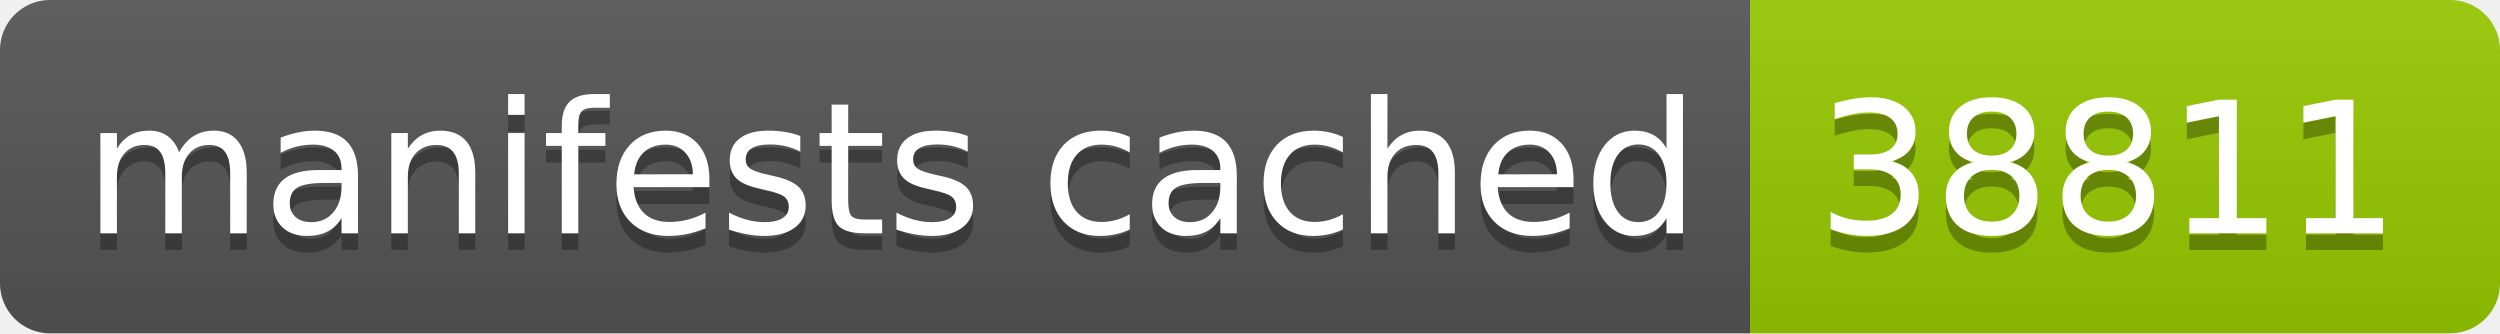
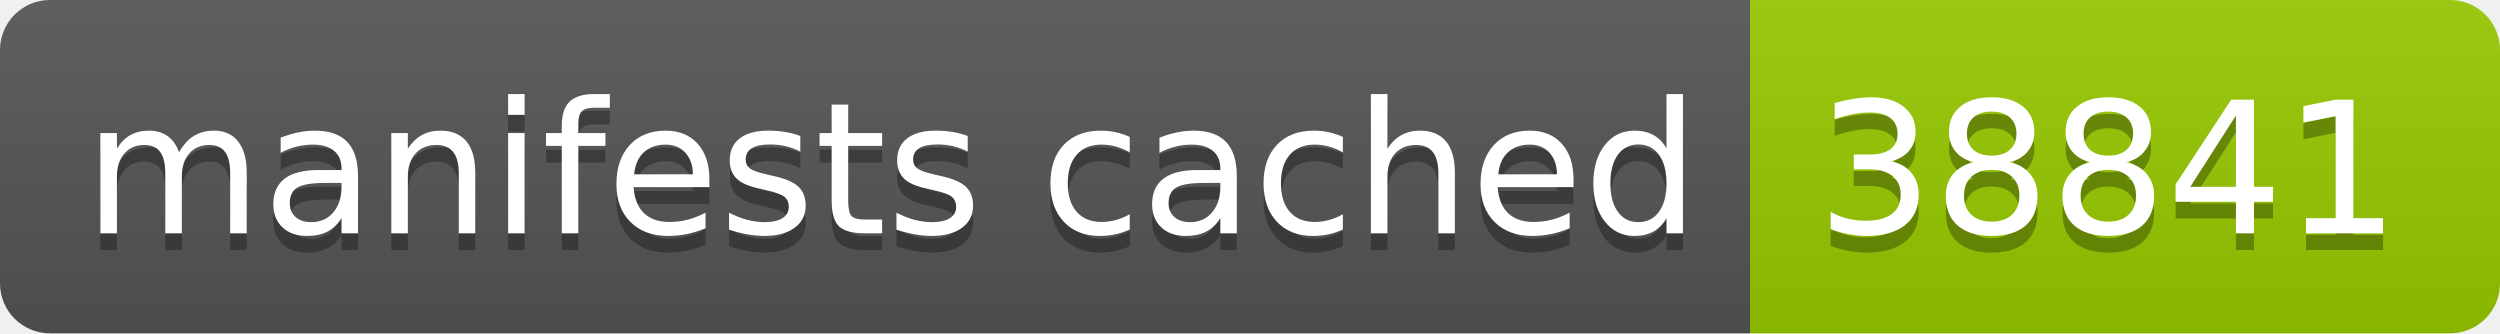
- <svg xmlns="http://www.w3.org/2000/svg" width="150" height="20" role="img" aria-label="manifests cached: 38811">
+ <svg xmlns="http://www.w3.org/2000/svg" width="150" height="20" role="img" aria-label="manifests cached: 38841">
  <linearGradient id="s" x2="0" y2="100%">
    <stop offset="0" stop-color="#bbb" stop-opacity=".1" />
    <stop offset="1" stop-opacity=".1" />
  </linearGradient>
  <clipPath id="r">
    <rect width="150" height="20" rx="3" fill="#fff" />
  </clipPath>
  <g clip-path="url(#r)">
    <rect width="105" height="20" fill="#555" />
    <rect x="105" width="45" height="20" fill="#97ca00" />
    <rect width="150" height="20" fill="url(#s)" />
  </g>
  <g fill="#fff" text-anchor="middle" font-family="Verdana,Geneva,DejaVu Sans,sans-serif" text-rendering="geometricPrecision" font-size="110">
    <text aria-hidden="true" x="535" y="150" fill="#010101" fill-opacity=".3" transform="scale(.1)" textLength="950">manifests cached</text>
    <text x="535" y="140" transform="scale(.1)" fill="#fff" textLength="950">manifests cached</text>
-     <text aria-hidden="true" x="1265" y="150" fill="#010101" fill-opacity=".3" transform="scale(.1)" textLength="350">38811</text>
-     <text x="1265" y="140" transform="scale(.1)" fill="#fff" textLength="350">38811</text>
+     <text aria-hidden="true" x="1265" y="150" fill="#010101" fill-opacity=".3" transform="scale(.1)" textLength="350">38841</text>
+     <text x="1265" y="140" transform="scale(.1)" fill="#fff" textLength="350">38841</text>
  </g>
</svg>
